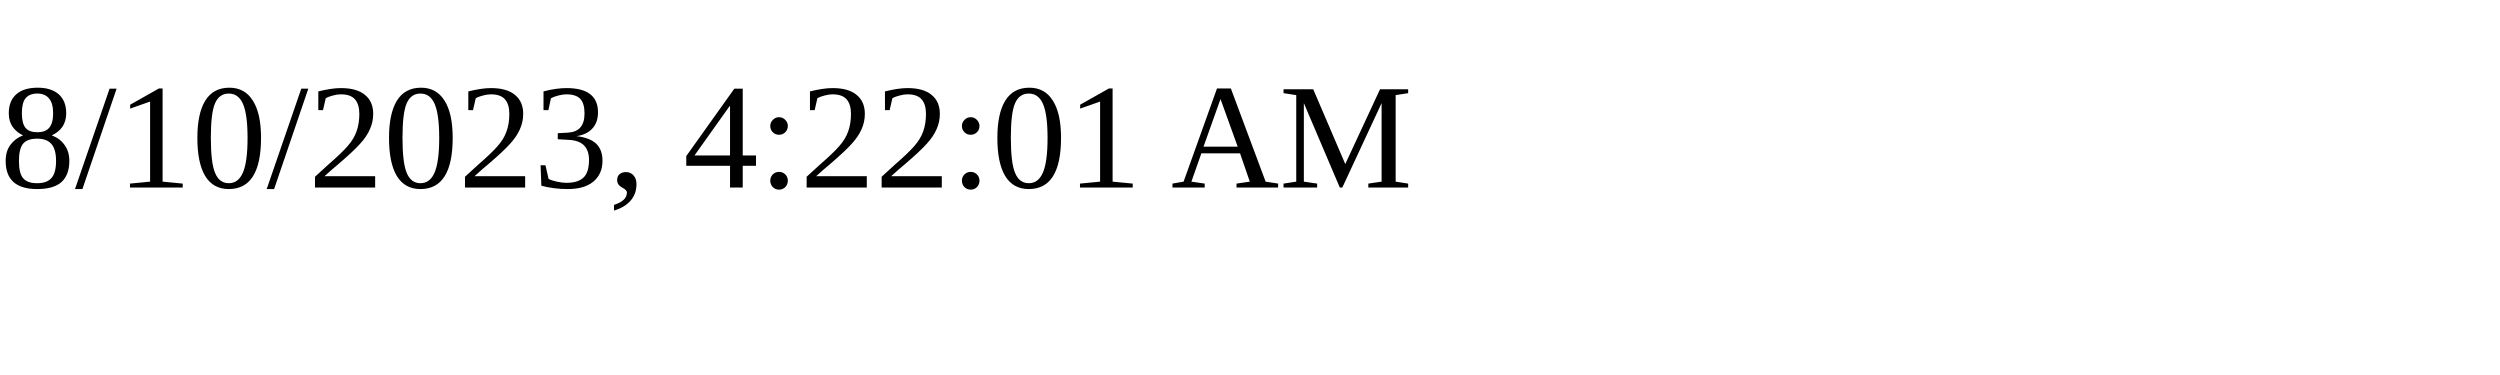
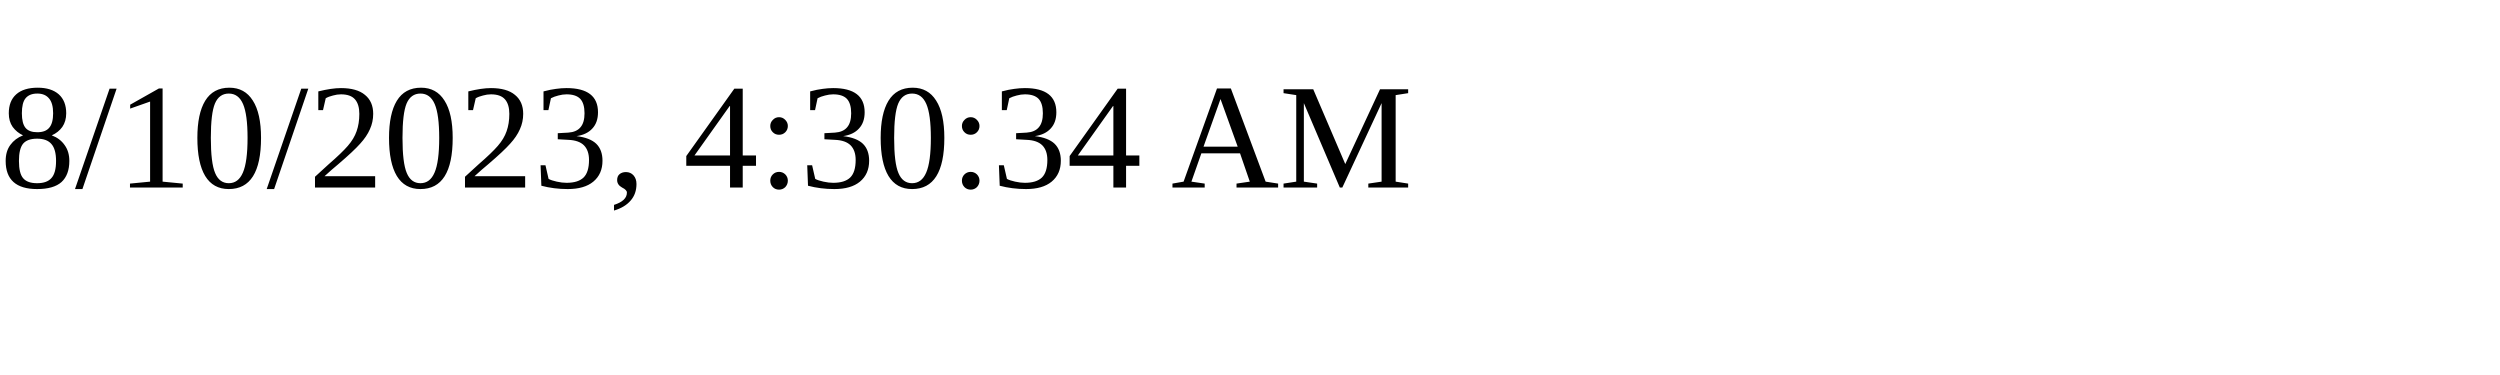
<svg xmlns="http://www.w3.org/2000/svg" height="30" width="200">
-   <text x="0" y="15">8/10/2023, 4:22:01 AM</text>
+   <text x="0" y="15">8/10/2023, 4:30:34 AM</text>
</svg>
